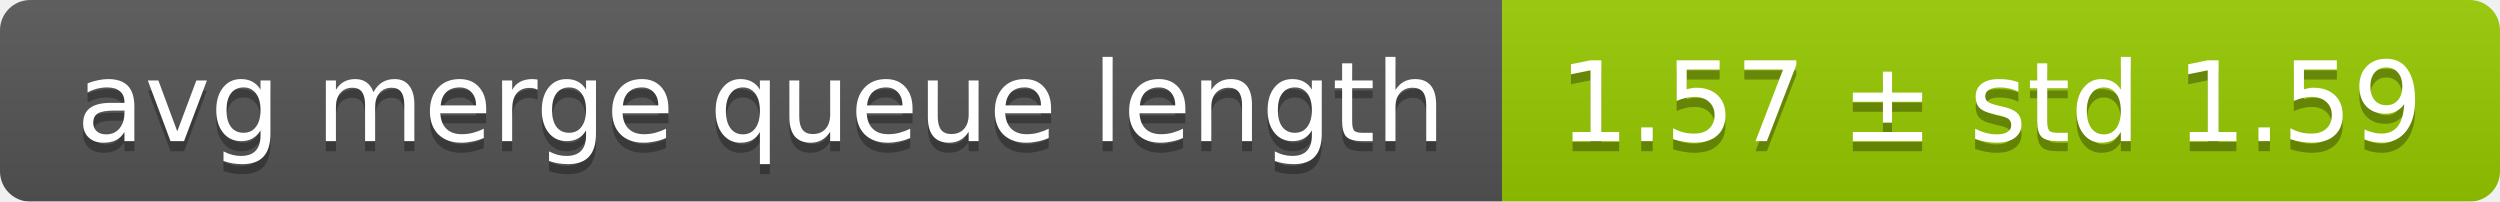
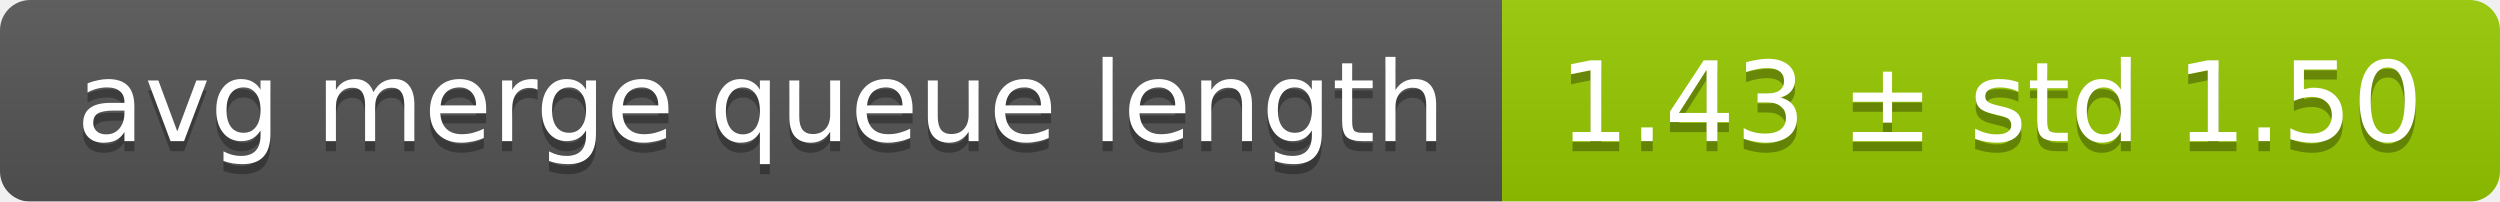
<svg xmlns="http://www.w3.org/2000/svg" width="248" height="20">
  <linearGradient id="smooth" x2="0" y2="100%">
    <stop offset="0" stop-color="#bbb" stop-opacity=".1" />
    <stop offset="1" stop-opacity=".1" />
  </linearGradient>
  <mask id="round">
    <rect width="248" height="20" rx="3" fill="#fff" />
  </mask>
  <g mask="url(#round)">
    <rect width="149" height="20" fill="#555" />
    <rect x="149" width="99" height="20" fill="#97ca00" />
    <rect width="248" height="20" fill="url(#smooth)" />
  </g>
  <g fill="#fff" text-anchor="middle" font-family="DejaVu Sans,Verdana,Geneva,sans-serif" font-size="11">
    <text x="75.5" y="15" fill="#010101" fill-opacity=".3">avg merge queue length</text>
    <text x="75.5" y="14">avg merge queue length</text>
-     <text x="197.5" y="15" fill="#010101" fill-opacity=".3">1.57 ± std 1.59</text>
-     <text x="197.5" y="14">1.57 ± std 1.59</text>
+     <text x="197.5" y="15" fill="#010101" fill-opacity=".3">1.43 ± std 1.50</text>
+     <text x="197.5" y="14">1.43 ± std 1.50</text>
  </g>
</svg>
